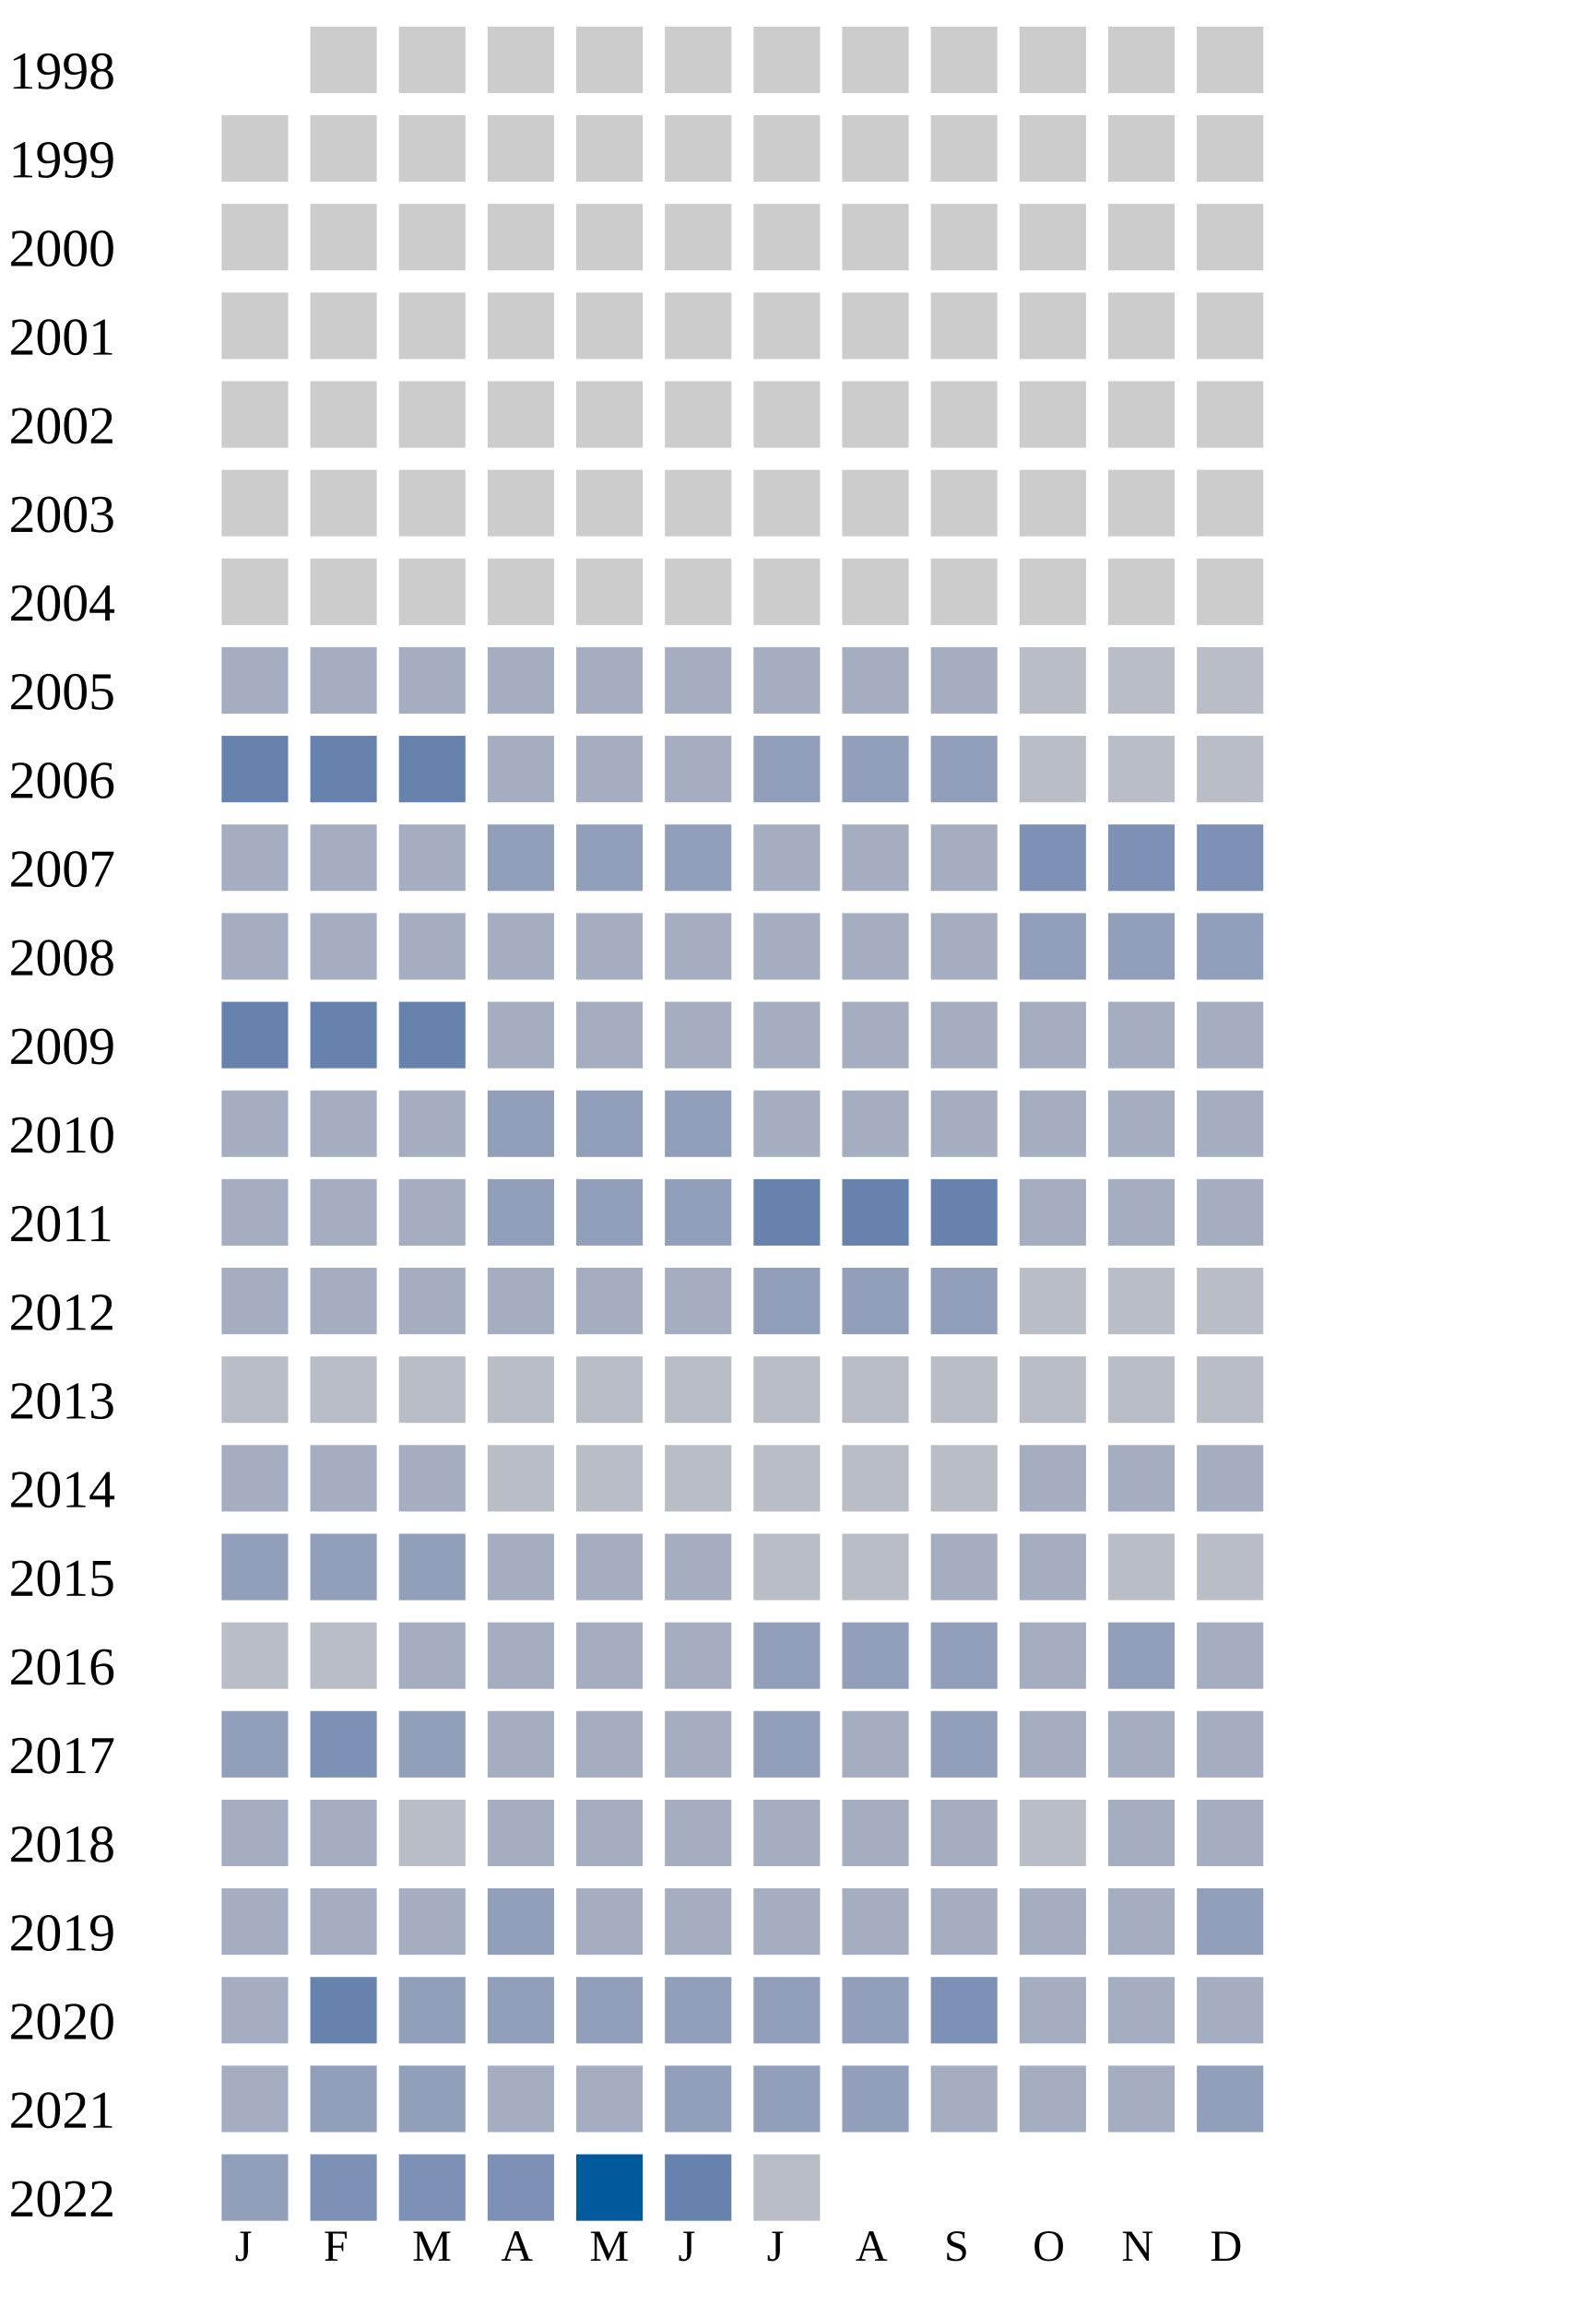
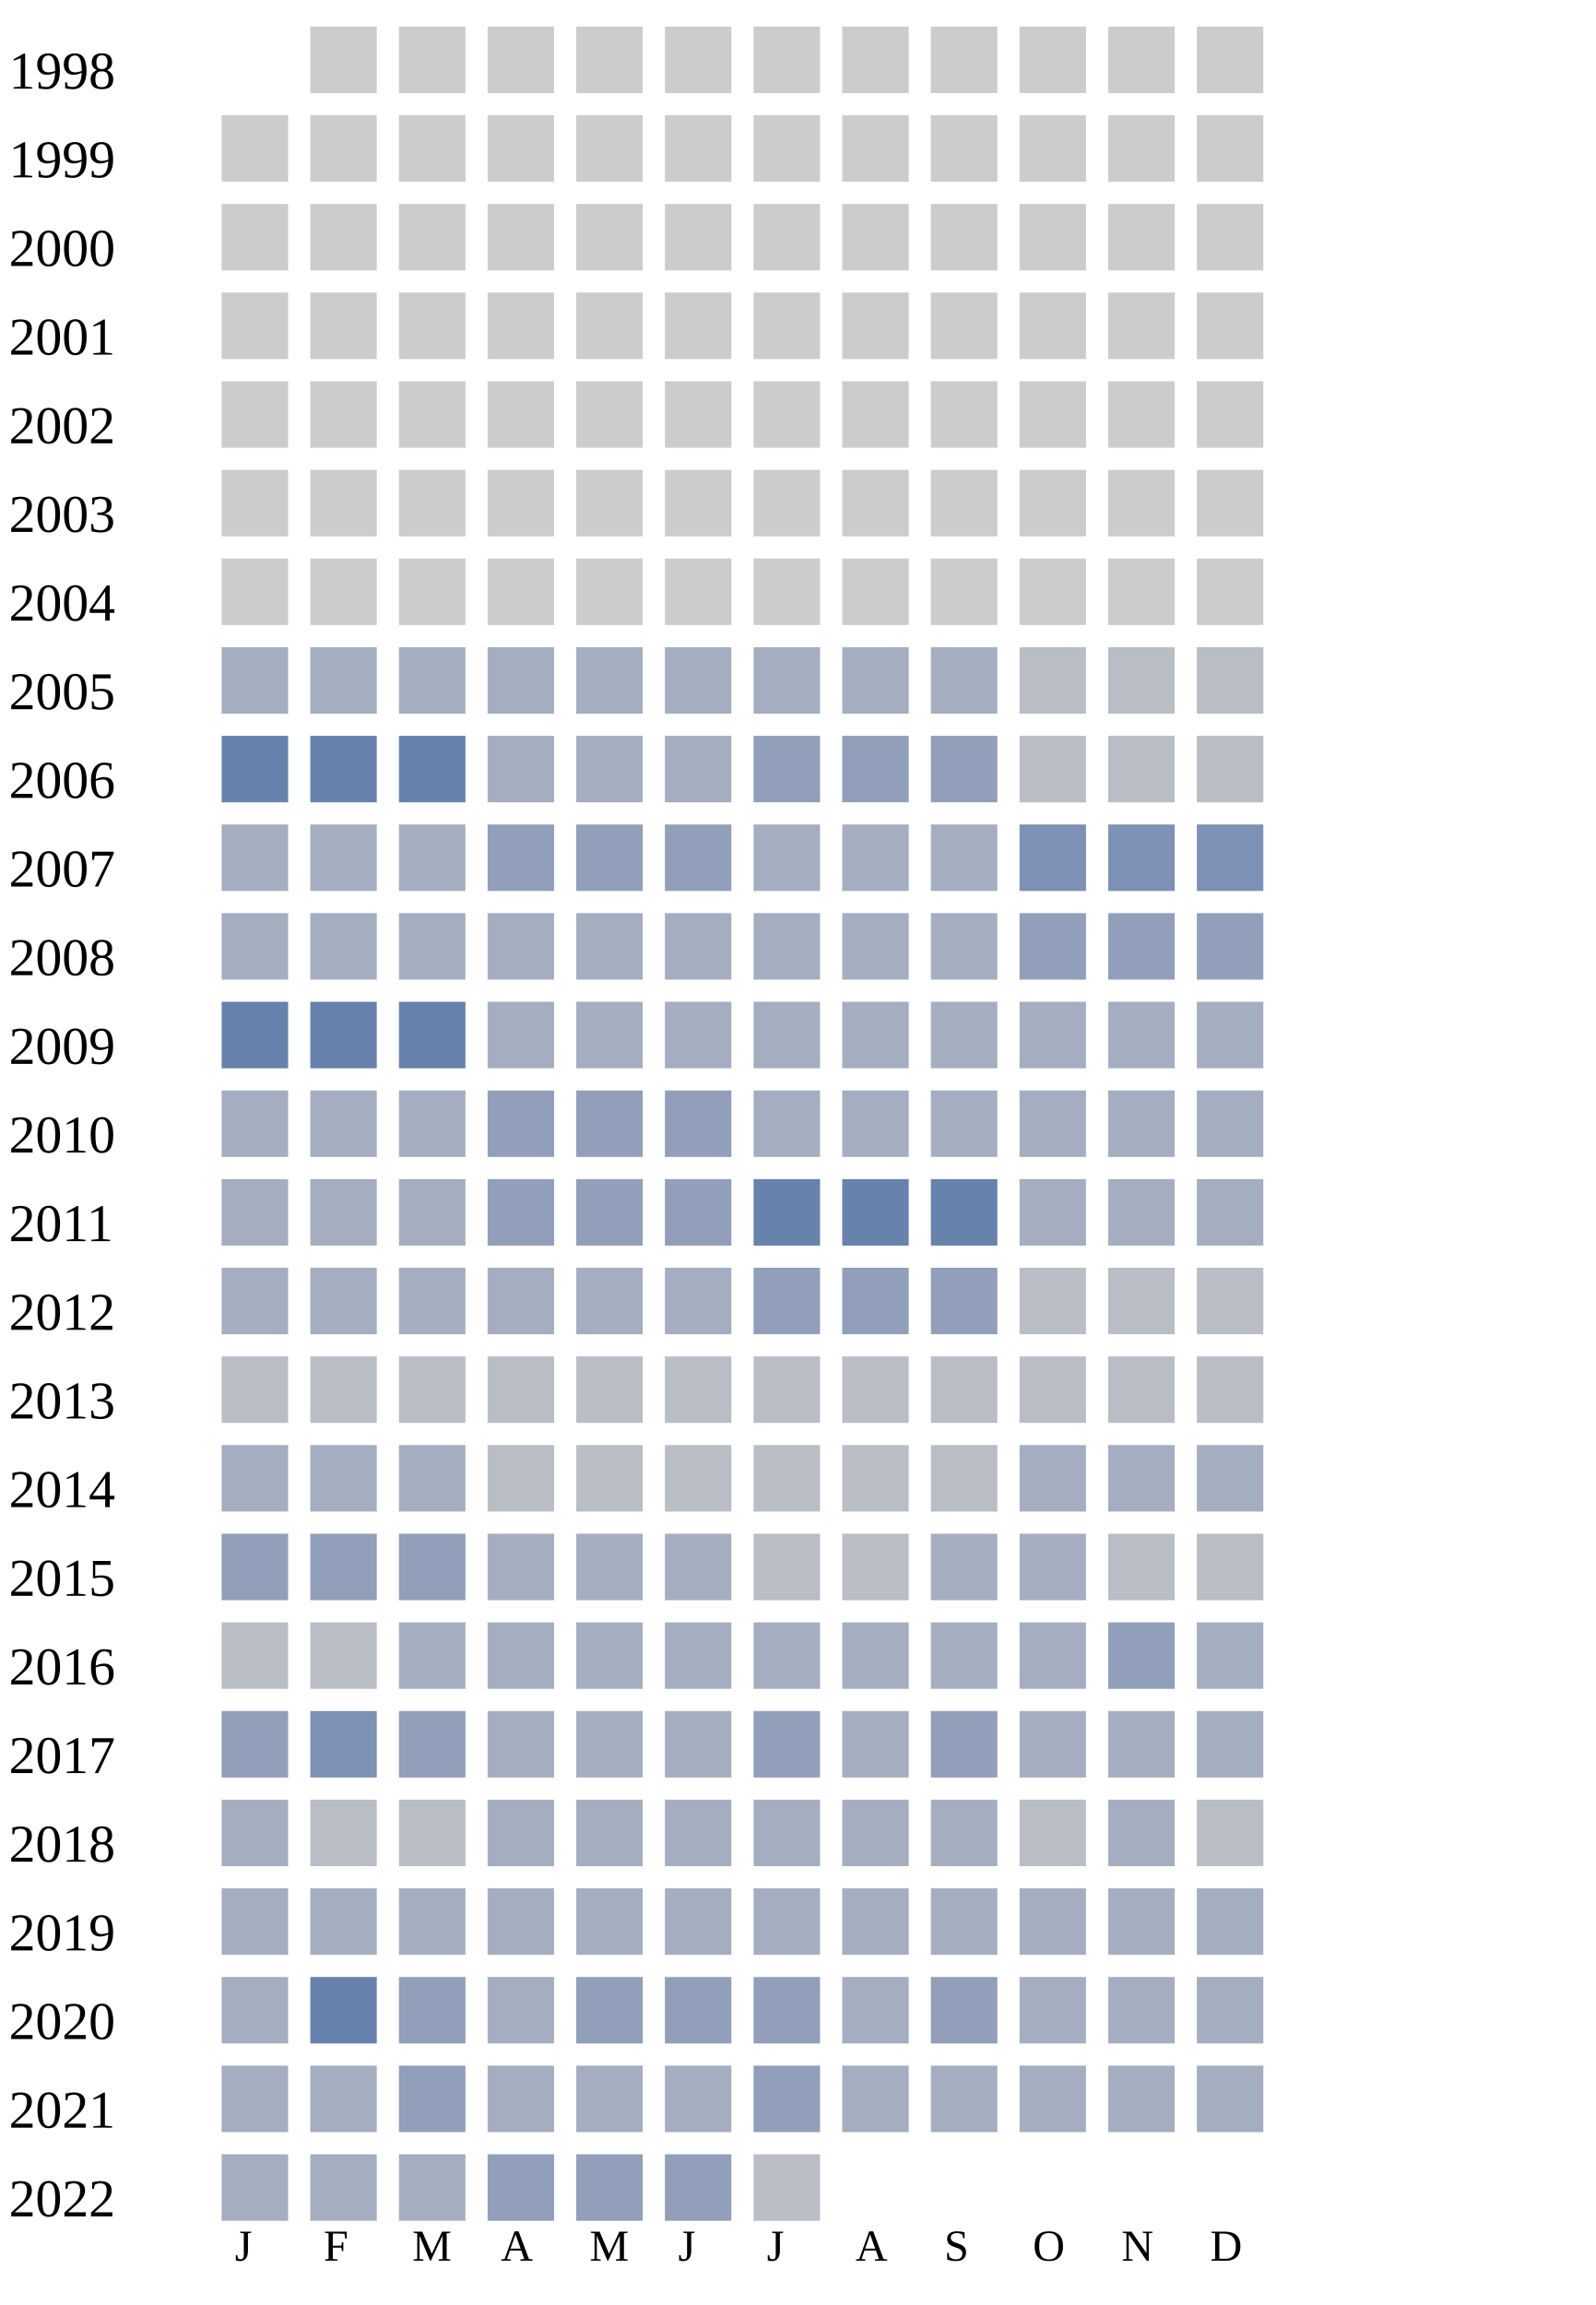
<svg xmlns="http://www.w3.org/2000/svg" width="360" height="520">
  <g transform="translate(0 0)">
    <text x="2" y="20">1998</text>
    <rect x="70" y="6" width="15" height="15" fill="#cccccc" />
    <rect x="90" y="6" width="15" height="15" fill="#cccccc" />
    <rect x="110" y="6" width="15" height="15" fill="#cccccc" />
    <rect x="130" y="6" width="15" height="15" fill="#cccccc" />
    <rect x="150" y="6" width="15" height="15" fill="#cccccc" />
    <rect x="170" y="6" width="15" height="15" fill="#cccccc" />
    <rect x="190" y="6" width="15" height="15" fill="#cccccc" />
    <rect x="210" y="6" width="15" height="15" fill="#cccccc" />
    <rect x="230" y="6" width="15" height="15" fill="#cccccc" />
    <rect x="250" y="6" width="15" height="15" fill="#cccccc" />
    <rect x="270" y="6" width="15" height="15" fill="#cccccc" />
  </g>
  <g transform="translate(0 20)">
    <text x="2" y="20">1999</text>
    <rect x="50" y="6" width="15" height="15" fill="#cccccc" />
    <rect x="70" y="6" width="15" height="15" fill="#cccccc" />
    <rect x="90" y="6" width="15" height="15" fill="#cccccc" />
    <rect x="110" y="6" width="15" height="15" fill="#cccccc" />
    <rect x="130" y="6" width="15" height="15" fill="#cccccc" />
    <rect x="150" y="6" width="15" height="15" fill="#cccccc" />
    <rect x="170" y="6" width="15" height="15" fill="#cccccc" />
    <rect x="190" y="6" width="15" height="15" fill="#cccccc" />
    <rect x="210" y="6" width="15" height="15" fill="#cccccc" />
    <rect x="230" y="6" width="15" height="15" fill="#cccccc" />
    <rect x="250" y="6" width="15" height="15" fill="#cccccc" />
    <rect x="270" y="6" width="15" height="15" fill="#cccccc" />
  </g>
  <g transform="translate(0 40)">
    <text x="2" y="20">2000</text>
    <rect x="50" y="6" width="15" height="15" fill="#cccccc" />
    <rect x="70" y="6" width="15" height="15" fill="#cccccc" />
    <rect x="90" y="6" width="15" height="15" fill="#cccccc" />
    <rect x="110" y="6" width="15" height="15" fill="#cccccc" />
    <rect x="130" y="6" width="15" height="15" fill="#cccccc" />
    <rect x="150" y="6" width="15" height="15" fill="#cccccc" />
    <rect x="170" y="6" width="15" height="15" fill="#cccccc" />
    <rect x="190" y="6" width="15" height="15" fill="#cccccc" />
    <rect x="210" y="6" width="15" height="15" fill="#cccccc" />
    <rect x="230" y="6" width="15" height="15" fill="#cccccc" />
    <rect x="250" y="6" width="15" height="15" fill="#cccccc" />
    <rect x="270" y="6" width="15" height="15" fill="#cccccc" />
  </g>
  <g transform="translate(0 60)">
    <text x="2" y="20">2001</text>
    <rect x="50" y="6" width="15" height="15" fill="#cccccc" />
    <rect x="70" y="6" width="15" height="15" fill="#cccccc" />
    <rect x="90" y="6" width="15" height="15" fill="#cccccc" />
    <rect x="110" y="6" width="15" height="15" fill="#cccccc" />
    <rect x="130" y="6" width="15" height="15" fill="#cccccc" />
    <rect x="150" y="6" width="15" height="15" fill="#cccccc" />
    <rect x="170" y="6" width="15" height="15" fill="#cccccc" />
    <rect x="190" y="6" width="15" height="15" fill="#cccccc" />
    <rect x="210" y="6" width="15" height="15" fill="#cccccc" />
    <rect x="230" y="6" width="15" height="15" fill="#cccccc" />
    <rect x="250" y="6" width="15" height="15" fill="#cccccc" />
    <rect x="270" y="6" width="15" height="15" fill="#cccccc" />
  </g>
  <g transform="translate(0 80)">
    <text x="2" y="20">2002</text>
    <rect x="50" y="6" width="15" height="15" fill="#cccccc" />
    <rect x="70" y="6" width="15" height="15" fill="#cccccc" />
    <rect x="90" y="6" width="15" height="15" fill="#cccccc" />
    <rect x="110" y="6" width="15" height="15" fill="#cccccc" />
    <rect x="130" y="6" width="15" height="15" fill="#cccccc" />
    <rect x="150" y="6" width="15" height="15" fill="#cccccc" />
    <rect x="170" y="6" width="15" height="15" fill="#cccccc" />
    <rect x="190" y="6" width="15" height="15" fill="#cccccc" />
    <rect x="210" y="6" width="15" height="15" fill="#cccccc" />
    <rect x="230" y="6" width="15" height="15" fill="#cccccc" />
    <rect x="250" y="6" width="15" height="15" fill="#cccccc" />
    <rect x="270" y="6" width="15" height="15" fill="#cccccc" />
  </g>
  <g transform="translate(0 100)">
    <text x="2" y="20">2003</text>
    <rect x="50" y="6" width="15" height="15" fill="#cccccc" />
    <rect x="70" y="6" width="15" height="15" fill="#cccccc" />
    <rect x="90" y="6" width="15" height="15" fill="#cccccc" />
    <rect x="110" y="6" width="15" height="15" fill="#cccccc" />
    <rect x="130" y="6" width="15" height="15" fill="#cccccc" />
    <rect x="150" y="6" width="15" height="15" fill="#cccccc" />
    <rect x="170" y="6" width="15" height="15" fill="#cccccc" />
    <rect x="190" y="6" width="15" height="15" fill="#cccccc" />
    <rect x="210" y="6" width="15" height="15" fill="#cccccc" />
    <rect x="230" y="6" width="15" height="15" fill="#cccccc" />
    <rect x="250" y="6" width="15" height="15" fill="#cccccc" />
    <rect x="270" y="6" width="15" height="15" fill="#cccccc" />
  </g>
  <g transform="translate(0 120)">
    <text x="2" y="20">2004</text>
    <rect x="50" y="6" width="15" height="15" fill="#cccccc" />
    <rect x="70" y="6" width="15" height="15" fill="#cccccc" />
    <rect x="90" y="6" width="15" height="15" fill="#cccccc" />
    <rect x="110" y="6" width="15" height="15" fill="#cccccc" />
    <rect x="130" y="6" width="15" height="15" fill="#cccccc" />
    <rect x="150" y="6" width="15" height="15" fill="#cccccc" />
    <rect x="170" y="6" width="15" height="15" fill="#cccccc" />
    <rect x="190" y="6" width="15" height="15" fill="#cccccc" />
    <rect x="210" y="6" width="15" height="15" fill="#cccccc" />
    <rect x="230" y="6" width="15" height="15" fill="#cccccc" />
    <rect x="250" y="6" width="15" height="15" fill="#cccccc" />
    <rect x="270" y="6" width="15" height="15" fill="#cccccc" />
  </g>
  <g transform="translate(0 140)">
    <text x="2" y="20">2005</text>
    <rect x="50" y="6" width="15" height="15" fill="#a5aec0" />
    <rect x="70" y="6" width="15" height="15" fill="#a5aec0" />
    <rect x="90" y="6" width="15" height="15" fill="#a5aec0" />
    <rect x="110" y="6" width="15" height="15" fill="#a5aec0" />
    <rect x="130" y="6" width="15" height="15" fill="#a5aec0" />
    <rect x="150" y="6" width="15" height="15" fill="#a5aec0" />
    <rect x="170" y="6" width="15" height="15" fill="#a5aec0" />
    <rect x="190" y="6" width="15" height="15" fill="#a5aec0" />
    <rect x="210" y="6" width="15" height="15" fill="#a5aec0" />
    <rect x="230" y="6" width="15" height="15" fill="#b9bdc6" />
    <rect x="250" y="6" width="15" height="15" fill="#b9bdc6" />
    <rect x="270" y="6" width="15" height="15" fill="#b9bdc6" />
  </g>
  <g transform="translate(0 160)">
    <text x="2" y="20">2006</text>
    <rect x="50" y="6" width="15" height="15" fill="#6882ae" />
    <rect x="70" y="6" width="15" height="15" fill="#6882ae" />
    <rect x="90" y="6" width="15" height="15" fill="#6882ae" />
    <rect x="110" y="6" width="15" height="15" fill="#a5aec0" />
    <rect x="130" y="6" width="15" height="15" fill="#a5aec0" />
    <rect x="150" y="6" width="15" height="15" fill="#a5aec0" />
    <rect x="170" y="6" width="15" height="15" fill="#919fba" />
    <rect x="190" y="6" width="15" height="15" fill="#919fba" />
    <rect x="210" y="6" width="15" height="15" fill="#919fba" />
    <rect x="230" y="6" width="15" height="15" fill="#b9bdc6" />
    <rect x="250" y="6" width="15" height="15" fill="#b9bdc6" />
    <rect x="270" y="6" width="15" height="15" fill="#b9bdc6" />
  </g>
  <g transform="translate(0 180)">
    <text x="2" y="20">2007</text>
    <rect x="50" y="6" width="15" height="15" fill="#a5aec0" />
    <rect x="70" y="6" width="15" height="15" fill="#a5aec0" />
    <rect x="90" y="6" width="15" height="15" fill="#a5aec0" />
    <rect x="110" y="6" width="15" height="15" fill="#919fba" />
    <rect x="130" y="6" width="15" height="15" fill="#919fba" />
    <rect x="150" y="6" width="15" height="15" fill="#919fba" />
    <rect x="170" y="6" width="15" height="15" fill="#a5aec0" />
    <rect x="190" y="6" width="15" height="15" fill="#a5aec0" />
    <rect x="210" y="6" width="15" height="15" fill="#a5aec0" />
    <rect x="230" y="6" width="15" height="15" fill="#7d90b5" />
    <rect x="250" y="6" width="15" height="15" fill="#7d90b5" />
    <rect x="270" y="6" width="15" height="15" fill="#7d90b5" />
  </g>
  <g transform="translate(0 200)">
    <text x="2" y="20">2008</text>
    <rect x="50" y="6" width="15" height="15" fill="#a5aec0" />
    <rect x="70" y="6" width="15" height="15" fill="#a5aec0" />
    <rect x="90" y="6" width="15" height="15" fill="#a5aec0" />
    <rect x="110" y="6" width="15" height="15" fill="#a5aec0" />
    <rect x="130" y="6" width="15" height="15" fill="#a5aec0" />
    <rect x="150" y="6" width="15" height="15" fill="#a5aec0" />
    <rect x="170" y="6" width="15" height="15" fill="#a5aec0" />
    <rect x="190" y="6" width="15" height="15" fill="#a5aec0" />
    <rect x="210" y="6" width="15" height="15" fill="#a5aec0" />
    <rect x="230" y="6" width="15" height="15" fill="#919fba" />
    <rect x="250" y="6" width="15" height="15" fill="#919fba" />
    <rect x="270" y="6" width="15" height="15" fill="#919fba" />
  </g>
  <g transform="translate(0 220)">
    <text x="2" y="20">2009</text>
    <rect x="50" y="6" width="15" height="15" fill="#6882ae" />
    <rect x="70" y="6" width="15" height="15" fill="#6882ae" />
    <rect x="90" y="6" width="15" height="15" fill="#6882ae" />
    <rect x="110" y="6" width="15" height="15" fill="#a5aec0" />
    <rect x="130" y="6" width="15" height="15" fill="#a5aec0" />
    <rect x="150" y="6" width="15" height="15" fill="#a5aec0" />
    <rect x="170" y="6" width="15" height="15" fill="#a5aec0" />
    <rect x="190" y="6" width="15" height="15" fill="#a5aec0" />
    <rect x="210" y="6" width="15" height="15" fill="#a5aec0" />
    <rect x="230" y="6" width="15" height="15" fill="#a5aec0" />
    <rect x="250" y="6" width="15" height="15" fill="#a5aec0" />
    <rect x="270" y="6" width="15" height="15" fill="#a5aec0" />
  </g>
  <g transform="translate(0 240)">
    <text x="2" y="20">2010</text>
    <rect x="50" y="6" width="15" height="15" fill="#a5aec0" />
    <rect x="70" y="6" width="15" height="15" fill="#a5aec0" />
    <rect x="90" y="6" width="15" height="15" fill="#a5aec0" />
    <rect x="110" y="6" width="15" height="15" fill="#919fba" />
    <rect x="130" y="6" width="15" height="15" fill="#919fba" />
    <rect x="150" y="6" width="15" height="15" fill="#919fba" />
    <rect x="170" y="6" width="15" height="15" fill="#a5aec0" />
    <rect x="190" y="6" width="15" height="15" fill="#a5aec0" />
    <rect x="210" y="6" width="15" height="15" fill="#a5aec0" />
    <rect x="230" y="6" width="15" height="15" fill="#a5aec0" />
    <rect x="250" y="6" width="15" height="15" fill="#a5aec0" />
    <rect x="270" y="6" width="15" height="15" fill="#a5aec0" />
  </g>
  <g transform="translate(0 260)">
    <text x="2" y="20">2011</text>
    <rect x="50" y="6" width="15" height="15" fill="#a5aec0" />
    <rect x="70" y="6" width="15" height="15" fill="#a5aec0" />
    <rect x="90" y="6" width="15" height="15" fill="#a5aec0" />
    <rect x="110" y="6" width="15" height="15" fill="#919fba" />
    <rect x="130" y="6" width="15" height="15" fill="#919fba" />
    <rect x="150" y="6" width="15" height="15" fill="#919fba" />
    <rect x="170" y="6" width="15" height="15" fill="#6882ae" />
    <rect x="190" y="6" width="15" height="15" fill="#6882ae" />
    <rect x="210" y="6" width="15" height="15" fill="#6882ae" />
    <rect x="230" y="6" width="15" height="15" fill="#a5aec0" />
    <rect x="250" y="6" width="15" height="15" fill="#a5aec0" />
    <rect x="270" y="6" width="15" height="15" fill="#a5aec0" />
  </g>
  <g transform="translate(0 280)">
    <text x="2" y="20">2012</text>
    <rect x="50" y="6" width="15" height="15" fill="#a5aec0" />
    <rect x="70" y="6" width="15" height="15" fill="#a5aec0" />
    <rect x="90" y="6" width="15" height="15" fill="#a5aec0" />
    <rect x="110" y="6" width="15" height="15" fill="#a5aec0" />
    <rect x="130" y="6" width="15" height="15" fill="#a5aec0" />
    <rect x="150" y="6" width="15" height="15" fill="#a5aec0" />
    <rect x="170" y="6" width="15" height="15" fill="#919fba" />
    <rect x="190" y="6" width="15" height="15" fill="#919fba" />
    <rect x="210" y="6" width="15" height="15" fill="#919fba" />
    <rect x="230" y="6" width="15" height="15" fill="#b9bdc6" />
    <rect x="250" y="6" width="15" height="15" fill="#b9bdc6" />
    <rect x="270" y="6" width="15" height="15" fill="#b9bdc6" />
  </g>
  <g transform="translate(0 300)">
    <text x="2" y="20">2013</text>
    <rect x="50" y="6" width="15" height="15" fill="#b9bdc6" />
    <rect x="70" y="6" width="15" height="15" fill="#b9bdc6" />
    <rect x="90" y="6" width="15" height="15" fill="#b9bdc6" />
    <rect x="110" y="6" width="15" height="15" fill="#b9bdc6" />
    <rect x="130" y="6" width="15" height="15" fill="#b9bdc6" />
    <rect x="150" y="6" width="15" height="15" fill="#b9bdc6" />
    <rect x="170" y="6" width="15" height="15" fill="#b9bdc6" />
    <rect x="190" y="6" width="15" height="15" fill="#b9bdc6" />
    <rect x="210" y="6" width="15" height="15" fill="#b9bdc6" />
    <rect x="230" y="6" width="15" height="15" fill="#b9bdc6" />
    <rect x="250" y="6" width="15" height="15" fill="#b9bdc6" />
    <rect x="270" y="6" width="15" height="15" fill="#b9bdc6" />
  </g>
  <g transform="translate(0 320)">
    <text x="2" y="20">2014</text>
    <rect x="50" y="6" width="15" height="15" fill="#a5aec0" />
    <rect x="70" y="6" width="15" height="15" fill="#a5aec0" />
    <rect x="90" y="6" width="15" height="15" fill="#a5aec0" />
    <rect x="110" y="6" width="15" height="15" fill="#b9bdc6" />
    <rect x="130" y="6" width="15" height="15" fill="#b9bdc6" />
    <rect x="150" y="6" width="15" height="15" fill="#b9bdc6" />
    <rect x="170" y="6" width="15" height="15" fill="#b9bdc6" />
    <rect x="190" y="6" width="15" height="15" fill="#b9bdc6" />
    <rect x="210" y="6" width="15" height="15" fill="#b9bdc6" />
    <rect x="230" y="6" width="15" height="15" fill="#a5aec0" />
    <rect x="250" y="6" width="15" height="15" fill="#a5aec0" />
    <rect x="270" y="6" width="15" height="15" fill="#a5aec0" />
  </g>
  <g transform="translate(0 340)">
    <text x="2" y="20">2015</text>
    <rect x="50" y="6" width="15" height="15" fill="#919fba" />
    <rect x="70" y="6" width="15" height="15" fill="#919fba" />
    <rect x="90" y="6" width="15" height="15" fill="#919fba" />
    <rect x="110" y="6" width="15" height="15" fill="#a5aec0" />
    <rect x="130" y="6" width="15" height="15" fill="#a5aec0" />
    <rect x="150" y="6" width="15" height="15" fill="#a5aec0" />
    <rect x="170" y="6" width="15" height="15" fill="#b9bdc6" />
    <rect x="190" y="6" width="15" height="15" fill="#b9bdc6" />
    <rect x="210" y="6" width="15" height="15" fill="#a5aec0" />
    <rect x="230" y="6" width="15" height="15" fill="#a5aec0" />
    <rect x="250" y="6" width="15" height="15" fill="#b9bdc6" />
    <rect x="270" y="6" width="15" height="15" fill="#b9bdc6" />
  </g>
  <g transform="translate(0 360)">
    <text x="2" y="20">2016</text>
    <rect x="50" y="6" width="15" height="15" fill="#b9bdc6" />
    <rect x="70" y="6" width="15" height="15" fill="#b9bdc6" />
    <rect x="90" y="6" width="15" height="15" fill="#a5aec0" />
    <rect x="110" y="6" width="15" height="15" fill="#a5aec0" />
    <rect x="130" y="6" width="15" height="15" fill="#a5aec0" />
    <rect x="150" y="6" width="15" height="15" fill="#a5aec0" />
-     <rect x="170" y="6" width="15" height="15" fill="#919fba" />
-     <rect x="190" y="6" width="15" height="15" fill="#919fba" />
-     <rect x="210" y="6" width="15" height="15" fill="#919fba" />
+     <rect x="170" y="6" width="15" height="15" fill="#a5aec0" />
+     <rect x="190" y="6" width="15" height="15" fill="#a5aec0" />
+     <rect x="210" y="6" width="15" height="15" fill="#a5aec0" />
    <rect x="230" y="6" width="15" height="15" fill="#a5aec0" />
    <rect x="250" y="6" width="15" height="15" fill="#919fba" />
    <rect x="270" y="6" width="15" height="15" fill="#a5aec0" />
  </g>
  <g transform="translate(0 380)">
    <text x="2" y="20">2017</text>
    <rect x="50" y="6" width="15" height="15" fill="#919fba" />
    <rect x="70" y="6" width="15" height="15" fill="#7d90b5" />
    <rect x="90" y="6" width="15" height="15" fill="#919fba" />
    <rect x="110" y="6" width="15" height="15" fill="#a5aec0" />
    <rect x="130" y="6" width="15" height="15" fill="#a5aec0" />
    <rect x="150" y="6" width="15" height="15" fill="#a5aec0" />
    <rect x="170" y="6" width="15" height="15" fill="#919fba" />
    <rect x="190" y="6" width="15" height="15" fill="#a5aec0" />
    <rect x="210" y="6" width="15" height="15" fill="#919fba" />
    <rect x="230" y="6" width="15" height="15" fill="#a5aec0" />
    <rect x="250" y="6" width="15" height="15" fill="#a5aec0" />
    <rect x="270" y="6" width="15" height="15" fill="#a5aec0" />
  </g>
  <g transform="translate(0 400)">
    <text x="2" y="20">2018</text>
    <rect x="50" y="6" width="15" height="15" fill="#a5aec0" />
-     <rect x="70" y="6" width="15" height="15" fill="#a5aec0" />
+     <rect x="70" y="6" width="15" height="15" fill="#b9bdc6" />
    <rect x="90" y="6" width="15" height="15" fill="#b9bdc6" />
    <rect x="110" y="6" width="15" height="15" fill="#a5aec0" />
    <rect x="130" y="6" width="15" height="15" fill="#a5aec0" />
    <rect x="150" y="6" width="15" height="15" fill="#a5aec0" />
    <rect x="170" y="6" width="15" height="15" fill="#a5aec0" />
    <rect x="190" y="6" width="15" height="15" fill="#a5aec0" />
    <rect x="210" y="6" width="15" height="15" fill="#a5aec0" />
    <rect x="230" y="6" width="15" height="15" fill="#b9bdc6" />
    <rect x="250" y="6" width="15" height="15" fill="#a5aec0" />
-     <rect x="270" y="6" width="15" height="15" fill="#a5aec0" />
+     <rect x="270" y="6" width="15" height="15" fill="#b9bdc6" />
  </g>
  <g transform="translate(0 420)">
    <text x="2" y="20">2019</text>
    <rect x="50" y="6" width="15" height="15" fill="#a5aec0" />
    <rect x="70" y="6" width="15" height="15" fill="#a5aec0" />
    <rect x="90" y="6" width="15" height="15" fill="#a5aec0" />
-     <rect x="110" y="6" width="15" height="15" fill="#919fba" />
-     <rect x="130" y="6" width="15" height="15" fill="#a5aec0" />
-     <rect x="150" y="6" width="15" height="15" fill="#a5aec0" />
-     <rect x="170" y="6" width="15" height="15" fill="#a5aec0" />
-     <rect x="190" y="6" width="15" height="15" fill="#a5aec0" />
-     <rect x="210" y="6" width="15" height="15" fill="#a5aec0" />
-     <rect x="230" y="6" width="15" height="15" fill="#a5aec0" />
-     <rect x="250" y="6" width="15" height="15" fill="#a5aec0" />
-     <rect x="270" y="6" width="15" height="15" fill="#919fba" />
+     <rect x="110" y="6" width="15" height="15" fill="#a5aec0" />
+     <rect x="130" y="6" width="15" height="15" fill="#a5aec0" />
+     <rect x="150" y="6" width="15" height="15" fill="#a5aec0" />
+     <rect x="170" y="6" width="15" height="15" fill="#a5aec0" />
+     <rect x="190" y="6" width="15" height="15" fill="#a5aec0" />
+     <rect x="210" y="6" width="15" height="15" fill="#a5aec0" />
+     <rect x="230" y="6" width="15" height="15" fill="#a5aec0" />
+     <rect x="250" y="6" width="15" height="15" fill="#a5aec0" />
+     <rect x="270" y="6" width="15" height="15" fill="#a5aec0" />
  </g>
  <g transform="translate(0 440)">
    <text x="2" y="20">2020</text>
    <rect x="50" y="6" width="15" height="15" fill="#a5aec0" />
    <rect x="70" y="6" width="15" height="15" fill="#6882ae" />
    <rect x="90" y="6" width="15" height="15" fill="#919fba" />
-     <rect x="110" y="6" width="15" height="15" fill="#919fba" />
-     <rect x="130" y="6" width="15" height="15" fill="#919fba" />
-     <rect x="150" y="6" width="15" height="15" fill="#919fba" />
-     <rect x="170" y="6" width="15" height="15" fill="#919fba" />
-     <rect x="190" y="6" width="15" height="15" fill="#919fba" />
-     <rect x="210" y="6" width="15" height="15" fill="#7d90b5" />
+     <rect x="110" y="6" width="15" height="15" fill="#a5aec0" />
+     <rect x="130" y="6" width="15" height="15" fill="#919fba" />
+     <rect x="150" y="6" width="15" height="15" fill="#919fba" />
+     <rect x="170" y="6" width="15" height="15" fill="#919fba" />
+     <rect x="190" y="6" width="15" height="15" fill="#a5aec0" />
+     <rect x="210" y="6" width="15" height="15" fill="#919fba" />
    <rect x="230" y="6" width="15" height="15" fill="#a5aec0" />
    <rect x="250" y="6" width="15" height="15" fill="#a5aec0" />
    <rect x="270" y="6" width="15" height="15" fill="#a5aec0" />
  </g>
  <g transform="translate(0 460)">
    <text x="2" y="20">2021</text>
    <rect x="50" y="6" width="15" height="15" fill="#a5aec0" />
-     <rect x="70" y="6" width="15" height="15" fill="#919fba" />
+     <rect x="70" y="6" width="15" height="15" fill="#a5aec0" />
    <rect x="90" y="6" width="15" height="15" fill="#919fba" />
    <rect x="110" y="6" width="15" height="15" fill="#a5aec0" />
    <rect x="130" y="6" width="15" height="15" fill="#a5aec0" />
-     <rect x="150" y="6" width="15" height="15" fill="#919fba" />
-     <rect x="170" y="6" width="15" height="15" fill="#919fba" />
-     <rect x="190" y="6" width="15" height="15" fill="#919fba" />
-     <rect x="210" y="6" width="15" height="15" fill="#a5aec0" />
-     <rect x="230" y="6" width="15" height="15" fill="#a5aec0" />
-     <rect x="250" y="6" width="15" height="15" fill="#a5aec0" />
-     <rect x="270" y="6" width="15" height="15" fill="#919fba" />
+     <rect x="150" y="6" width="15" height="15" fill="#a5aec0" />
+     <rect x="170" y="6" width="15" height="15" fill="#919fba" />
+     <rect x="190" y="6" width="15" height="15" fill="#a5aec0" />
+     <rect x="210" y="6" width="15" height="15" fill="#a5aec0" />
+     <rect x="230" y="6" width="15" height="15" fill="#a5aec0" />
+     <rect x="250" y="6" width="15" height="15" fill="#a5aec0" />
+     <rect x="270" y="6" width="15" height="15" fill="#a5aec0" />
  </g>
  <g transform="translate(0 480)">
    <text x="2" y="20">2022</text>
-     <rect x="50" y="6" width="15" height="15" fill="#919fba" />
-     <rect x="70" y="6" width="15" height="15" fill="#7d90b5" />
-     <rect x="90" y="6" width="15" height="15" fill="#7d90b5" />
-     <rect x="110" y="6" width="15" height="15" fill="#7d90b5" />
-     <rect x="130" y="6" width="15" height="15" fill="#005a9c" />
-     <rect x="150" y="6" width="15" height="15" fill="#6882ae" />
+     <rect x="50" y="6" width="15" height="15" fill="#a5aec0" />
+     <rect x="70" y="6" width="15" height="15" fill="#a5aec0" />
+     <rect x="90" y="6" width="15" height="15" fill="#a5aec0" />
+     <rect x="110" y="6" width="15" height="15" fill="#919fba" />
+     <rect x="130" y="6" width="15" height="15" fill="#919fba" />
+     <rect x="150" y="6" width="15" height="15" fill="#919fba" />
    <rect x="170" y="6" width="15" height="15" fill="#b9bdc6" />
  </g>
  <text style="font-size: 10px; text-align: center" x="53" y="510">J</text>
  <text style="font-size: 10px; text-align: center" x="73" y="510">F</text>
  <text style="font-size: 10px; text-align: center" x="93" y="510">M</text>
  <text style="font-size: 10px; text-align: center" x="113" y="510">A</text>
  <text style="font-size: 10px; text-align: center" x="133" y="510">M</text>
  <text style="font-size: 10px; text-align: center" x="153" y="510">J</text>
  <text style="font-size: 10px; text-align: center" x="173" y="510">J</text>
  <text style="font-size: 10px; text-align: center" x="193" y="510">A</text>
  <text style="font-size: 10px; text-align: center" x="213" y="510">S</text>
  <text style="font-size: 10px; text-align: center" x="233" y="510">O</text>
  <text style="font-size: 10px; text-align: center" x="253" y="510">N</text>
  <text style="font-size: 10px; text-align: center" x="273" y="510">D</text>
  <text style="font-size: 10px;" x="155" y="529">Less</text>
  <rect fill="#b9bdc6" width="10" height="10" x="180" y="520" />
  <rect fill="#919fba" width="10" height="10" x="195" y="520" />
  <rect fill="#6882ae" width="10" height="10" x="210" y="520" />
  <rect fill="#005a9c" width="10" height="10" x="225" y="520" />
  <text x="240" y="529" style="font-size: 10px;">More</text>
</svg>
